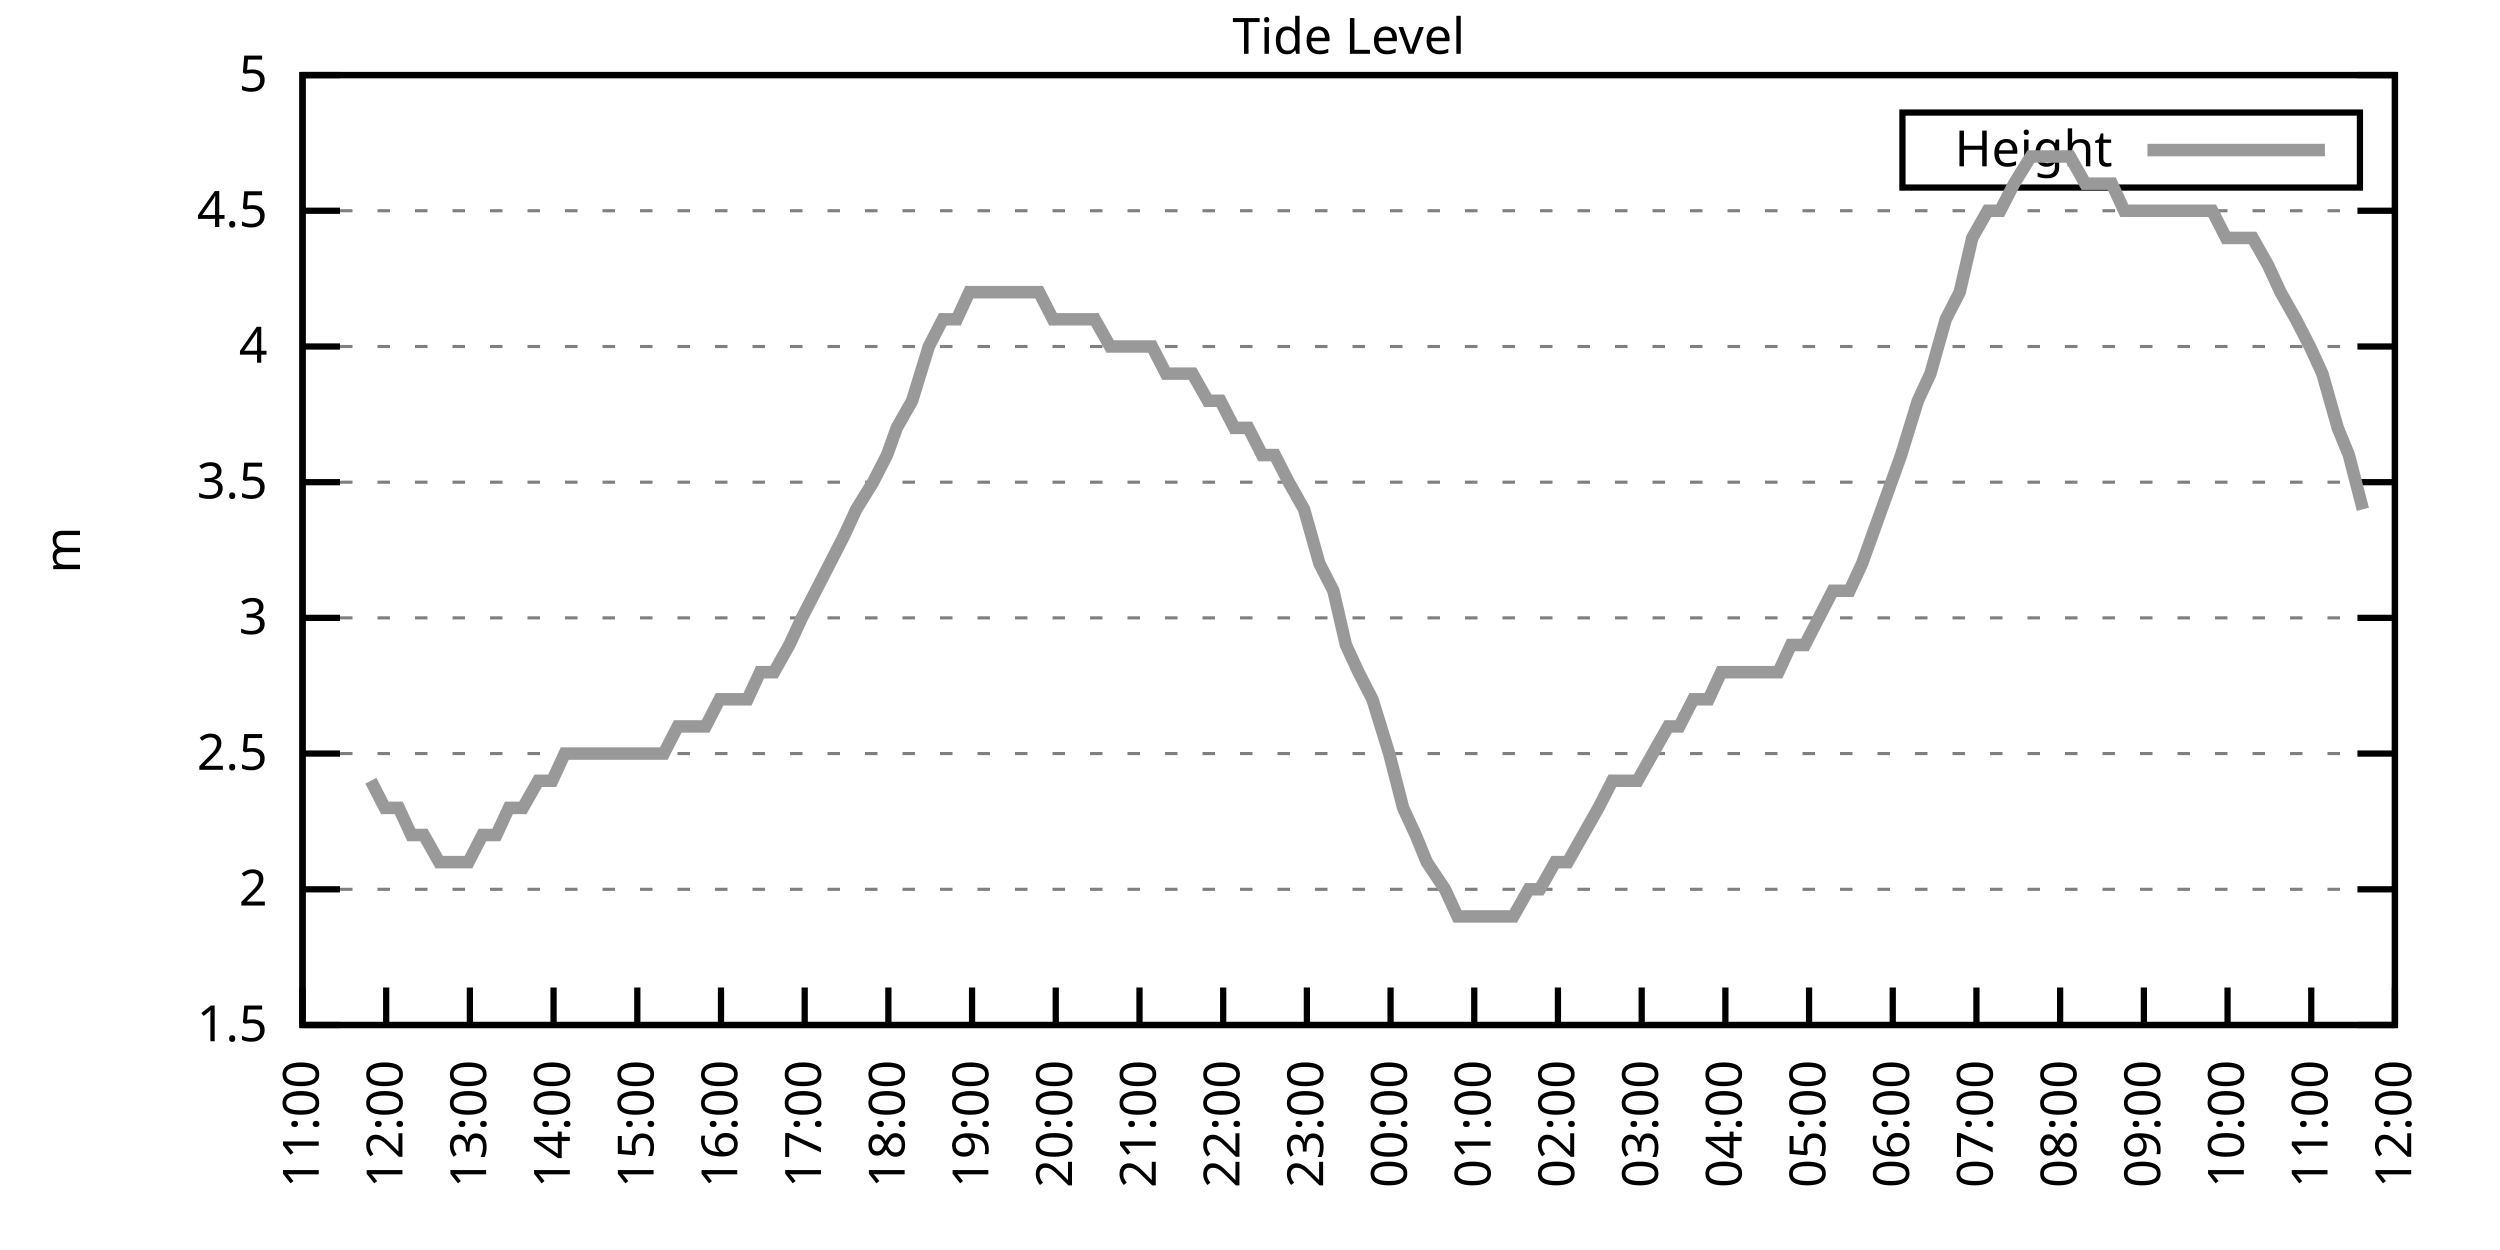
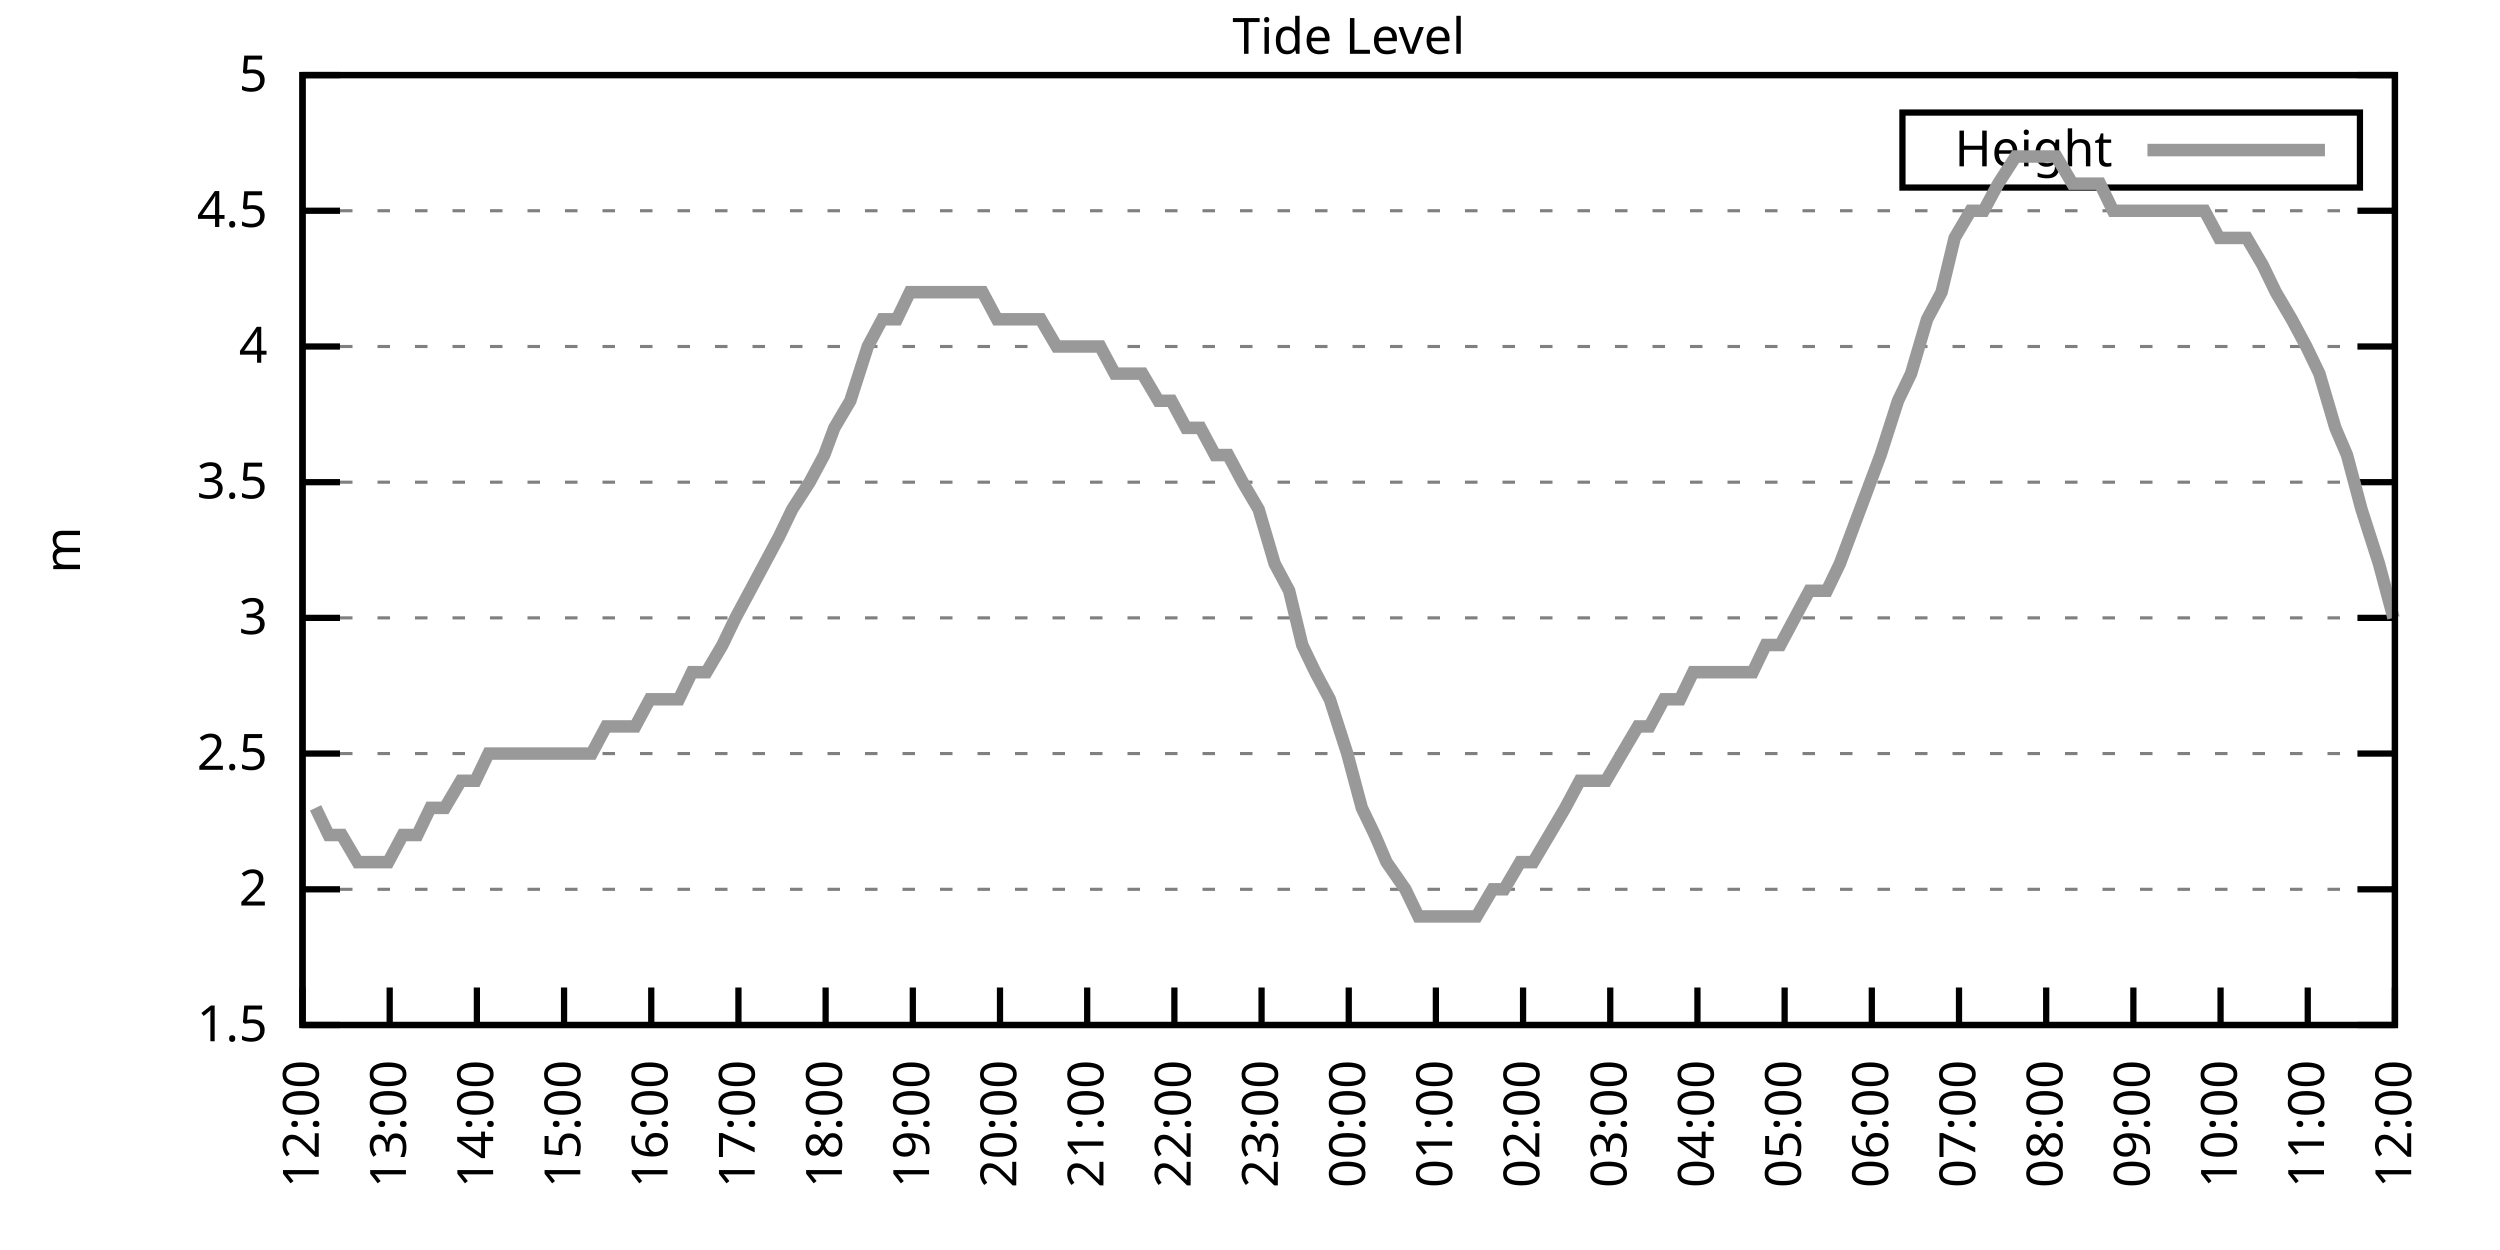
<svg xmlns="http://www.w3.org/2000/svg" xmlns:xlink="http://www.w3.org/1999/xlink" width="400" height="200" viewBox="0 0 400 200">
  <g id="gnuplot_canvas">
    <rect x="0" y="0" width="400" height="200" fill="none" />
    <defs>
      <circle id="gpDot" r="0.5" stroke-width="0.5" stroke="currentColor" />
      <path id="gpPt0" stroke-width="0.333" stroke="currentColor" d="M-1,0 h2 M0,-1 v2" />
      <path id="gpPt1" stroke-width="0.333" stroke="currentColor" d="M-1,-1 L1,1 M1,-1 L-1,1" />
      <path id="gpPt2" stroke-width="0.333" stroke="currentColor" d="M-1,0 L1,0 M0,-1 L0,1 M-1,-1 L1,1 M-1,1 L1,-1" />
      <rect id="gpPt3" stroke-width="0.333" stroke="currentColor" x="-1" y="-1" width="2" height="2" />
      <rect id="gpPt4" stroke-width="0.333" stroke="currentColor" fill="currentColor" x="-1" y="-1" width="2" height="2" />
      <circle id="gpPt5" stroke-width="0.333" stroke="currentColor" cx="0" cy="0" r="1" />
      <use xlink:href="#gpPt5" id="gpPt6" fill="currentColor" stroke="none" />
      <path id="gpPt7" stroke-width="0.333" stroke="currentColor" d="M0,-1.33 L-1.33,0.67 L1.33,0.67 z" />
      <use xlink:href="#gpPt7" id="gpPt8" fill="currentColor" stroke="none" />
      <use xlink:href="#gpPt7" id="gpPt9" stroke="currentColor" transform="rotate(180)" />
      <use xlink:href="#gpPt9" id="gpPt10" fill="currentColor" stroke="none" />
      <use xlink:href="#gpPt3" id="gpPt11" stroke="currentColor" transform="rotate(45)" />
      <use xlink:href="#gpPt11" id="gpPt12" fill="currentColor" stroke="none" />
      <path id="gpPt13" stroke-width="0.333" stroke="currentColor" d="M0,1.330 L1.265,0.411 L0.782,-1.067 L-0.782,-1.076 L-1.265,0.411 z" />
      <use xlink:href="#gpPt13" id="gpPt14" fill="currentColor" stroke="none" />
      <filter id="textbox" filterUnits="objectBoundingBox" x="0" y="0" height="1" width="1">
        <feFlood flood-color="white" flood-opacity="1" result="bgnd" />
        <feComposite in="SourceGraphic" in2="bgnd" operator="atop" />
      </filter>
      <filter id="greybox" filterUnits="objectBoundingBox" x="0" y="0" height="1" width="1">
        <feFlood flood-color="lightgrey" flood-opacity="1" result="grey" />
        <feComposite in="SourceGraphic" in2="grey" operator="atop" />
      </filter>
    </defs>
    <g fill="none" color="white" stroke="currentColor" stroke-width="1.00" stroke-linecap="butt" stroke-linejoin="miter">
</g>
    <g fill="none" color="black" stroke="currentColor" stroke-width="1.00" stroke-linecap="butt" stroke-linejoin="miter">
      <g stroke="none" shape-rendering="crispEdges">
        <polygon fill="rgb(255, 255, 255)" points="48.40,164.00 383.18,164.00 383.18,12.02 48.40,12.02 " />
      </g>
    </g>
    <g fill="none" color="black" stroke="currentColor" stroke-width="1.00" stroke-linecap="butt" stroke-linejoin="miter">
</g>
    <g fill="none" color="black" stroke="black" stroke-width="0.50" stroke-linecap="butt" stroke-linejoin="miter">
</g>
    <g fill="none" color="gray" stroke="currentColor" stroke-width="0.50" stroke-linecap="butt" stroke-linejoin="miter">
      <path stroke="gray" stroke-dasharray="2,4" class="gridline" d="M48.40,164.00 L383.19,164.00  " />
    </g>
    <g fill="none" color="gray" stroke="gray" stroke-width="1.00" stroke-linecap="butt" stroke-linejoin="miter">
</g>
    <g fill="none" color="black" stroke="currentColor" stroke-width="1.00" stroke-linecap="butt" stroke-linejoin="miter">
      <path stroke="black" d="M48.40,164.00 L54.40,164.00 M383.19,164.00 L377.19,164.00  " />
      <g transform="translate(42.80,166.60)" stroke="none" fill="black" font-family="Sans" font-size="8.00" text-anchor="end">
        <text>
          <tspan font-family="Sans"> 1.5</tspan>
        </text>
      </g>
    </g>
    <g fill="none" color="black" stroke="currentColor" stroke-width="1.00" stroke-linecap="butt" stroke-linejoin="miter">
</g>
    <g fill="none" color="black" stroke="black" stroke-width="0.50" stroke-linecap="butt" stroke-linejoin="miter">
</g>
    <g fill="none" color="gray" stroke="currentColor" stroke-width="0.50" stroke-linecap="butt" stroke-linejoin="miter">
      <path stroke="gray" stroke-dasharray="2,4" class="gridline" d="M48.40,142.29 L383.19,142.29  " />
    </g>
    <g fill="none" color="gray" stroke="gray" stroke-width="1.00" stroke-linecap="butt" stroke-linejoin="miter">
</g>
    <g fill="none" color="black" stroke="currentColor" stroke-width="1.00" stroke-linecap="butt" stroke-linejoin="miter">
      <path stroke="black" d="M48.40,142.29 L54.40,142.29 M383.19,142.29 L377.19,142.29  " />
      <g transform="translate(42.80,144.89)" stroke="none" fill="black" font-family="Sans" font-size="8.00" text-anchor="end">
        <text>
          <tspan font-family="Sans"> 2</tspan>
        </text>
      </g>
    </g>
    <g fill="none" color="black" stroke="currentColor" stroke-width="1.00" stroke-linecap="butt" stroke-linejoin="miter">
</g>
    <g fill="none" color="black" stroke="black" stroke-width="0.50" stroke-linecap="butt" stroke-linejoin="miter">
</g>
    <g fill="none" color="gray" stroke="currentColor" stroke-width="0.50" stroke-linecap="butt" stroke-linejoin="miter">
      <path stroke="gray" stroke-dasharray="2,4" class="gridline" d="M48.40,120.57 L383.19,120.57  " />
    </g>
    <g fill="none" color="gray" stroke="gray" stroke-width="1.00" stroke-linecap="butt" stroke-linejoin="miter">
</g>
    <g fill="none" color="black" stroke="currentColor" stroke-width="1.00" stroke-linecap="butt" stroke-linejoin="miter">
      <path stroke="black" d="M48.40,120.57 L54.40,120.57 M383.19,120.57 L377.19,120.57  " />
      <g transform="translate(42.80,123.17)" stroke="none" fill="black" font-family="Sans" font-size="8.00" text-anchor="end">
        <text>
          <tspan font-family="Sans"> 2.5</tspan>
        </text>
      </g>
    </g>
    <g fill="none" color="black" stroke="currentColor" stroke-width="1.00" stroke-linecap="butt" stroke-linejoin="miter">
</g>
    <g fill="none" color="black" stroke="black" stroke-width="0.50" stroke-linecap="butt" stroke-linejoin="miter">
</g>
    <g fill="none" color="gray" stroke="currentColor" stroke-width="0.50" stroke-linecap="butt" stroke-linejoin="miter">
      <path stroke="gray" stroke-dasharray="2,4" class="gridline" d="M48.40,98.86 L383.19,98.86  " />
    </g>
    <g fill="none" color="gray" stroke="gray" stroke-width="1.00" stroke-linecap="butt" stroke-linejoin="miter">
</g>
    <g fill="none" color="black" stroke="currentColor" stroke-width="1.00" stroke-linecap="butt" stroke-linejoin="miter">
      <path stroke="black" d="M48.40,98.86 L54.40,98.86 M383.19,98.86 L377.19,98.86  " />
      <g transform="translate(42.80,101.46)" stroke="none" fill="black" font-family="Sans" font-size="8.00" text-anchor="end">
        <text>
          <tspan font-family="Sans"> 3</tspan>
        </text>
      </g>
    </g>
    <g fill="none" color="black" stroke="currentColor" stroke-width="1.00" stroke-linecap="butt" stroke-linejoin="miter">
</g>
    <g fill="none" color="black" stroke="black" stroke-width="0.50" stroke-linecap="butt" stroke-linejoin="miter">
</g>
    <g fill="none" color="gray" stroke="currentColor" stroke-width="0.50" stroke-linecap="butt" stroke-linejoin="miter">
      <path stroke="gray" stroke-dasharray="2,4" class="gridline" d="M48.40,77.15 L383.19,77.15  " />
    </g>
    <g fill="none" color="gray" stroke="gray" stroke-width="1.00" stroke-linecap="butt" stroke-linejoin="miter">
</g>
    <g fill="none" color="black" stroke="currentColor" stroke-width="1.00" stroke-linecap="butt" stroke-linejoin="miter">
      <path stroke="black" d="M48.40,77.15 L54.40,77.15 M383.19,77.15 L377.19,77.15  " />
      <g transform="translate(42.80,79.75)" stroke="none" fill="black" font-family="Sans" font-size="8.00" text-anchor="end">
        <text>
          <tspan font-family="Sans"> 3.5</tspan>
        </text>
      </g>
    </g>
    <g fill="none" color="black" stroke="currentColor" stroke-width="1.00" stroke-linecap="butt" stroke-linejoin="miter">
</g>
    <g fill="none" color="black" stroke="black" stroke-width="0.50" stroke-linecap="butt" stroke-linejoin="miter">
</g>
    <g fill="none" color="gray" stroke="currentColor" stroke-width="0.50" stroke-linecap="butt" stroke-linejoin="miter">
      <path stroke="gray" stroke-dasharray="2,4" class="gridline" d="M48.40,55.44 L383.19,55.44  " />
    </g>
    <g fill="none" color="gray" stroke="gray" stroke-width="1.00" stroke-linecap="butt" stroke-linejoin="miter">
</g>
    <g fill="none" color="black" stroke="currentColor" stroke-width="1.00" stroke-linecap="butt" stroke-linejoin="miter">
      <path stroke="black" d="M48.40,55.44 L54.40,55.44 M383.19,55.44 L377.19,55.44  " />
      <g transform="translate(42.80,58.04)" stroke="none" fill="black" font-family="Sans" font-size="8.00" text-anchor="end">
        <text>
          <tspan font-family="Sans"> 4</tspan>
        </text>
      </g>
    </g>
    <g fill="none" color="black" stroke="currentColor" stroke-width="1.00" stroke-linecap="butt" stroke-linejoin="miter">
</g>
    <g fill="none" color="black" stroke="black" stroke-width="0.50" stroke-linecap="butt" stroke-linejoin="miter">
</g>
    <g fill="none" color="gray" stroke="currentColor" stroke-width="0.50" stroke-linecap="butt" stroke-linejoin="miter">
      <path stroke="gray" stroke-dasharray="2,4" class="gridline" d="M48.40,33.72 L383.19,33.72  " />
    </g>
    <g fill="none" color="gray" stroke="gray" stroke-width="1.00" stroke-linecap="butt" stroke-linejoin="miter">
</g>
    <g fill="none" color="black" stroke="currentColor" stroke-width="1.00" stroke-linecap="butt" stroke-linejoin="miter">
      <path stroke="black" d="M48.40,33.72 L54.40,33.72 M383.19,33.72 L377.19,33.72  " />
      <g transform="translate(42.80,36.32)" stroke="none" fill="black" font-family="Sans" font-size="8.00" text-anchor="end">
        <text>
          <tspan font-family="Sans"> 4.5</tspan>
        </text>
      </g>
    </g>
    <g fill="none" color="black" stroke="currentColor" stroke-width="1.00" stroke-linecap="butt" stroke-linejoin="miter">
</g>
    <g fill="none" color="black" stroke="black" stroke-width="0.50" stroke-linecap="butt" stroke-linejoin="miter">
</g>
    <g fill="none" color="gray" stroke="currentColor" stroke-width="0.50" stroke-linecap="butt" stroke-linejoin="miter">
      <path stroke="gray" stroke-dasharray="2,4" class="gridline" d="M48.40,12.01 L383.19,12.01  " />
    </g>
    <g fill="none" color="gray" stroke="gray" stroke-width="1.00" stroke-linecap="butt" stroke-linejoin="miter">
</g>
    <g fill="none" color="black" stroke="currentColor" stroke-width="1.00" stroke-linecap="butt" stroke-linejoin="miter">
      <path stroke="black" d="M48.40,12.01 L54.40,12.01 M383.19,12.01 L377.19,12.01  " />
      <g transform="translate(42.80,14.61)" stroke="none" fill="black" font-family="Sans" font-size="8.00" text-anchor="end">
        <text>
          <tspan font-family="Sans"> 5</tspan>
        </text>
      </g>
    </g>
    <g fill="none" color="black" stroke="currentColor" stroke-width="1.00" stroke-linecap="butt" stroke-linejoin="miter">
      <path stroke="black" d="M48.40,164.00 L48.40,158.00  " />
      <g transform="translate(51.00,169.60) rotate(270.00)" stroke="none" fill="black" font-family="Sans" font-size="8.00" text-anchor="end">
        <text>
-           <tspan font-family="Sans">11:00</tspan>
-         </text>
-       </g>
-     </g>
-     <g fill="none" color="black" stroke="currentColor" stroke-width="1.00" stroke-linecap="butt" stroke-linejoin="miter">
-       <path stroke="black" d="M61.79,164.00 L61.79,158.00  " />
-       <g transform="translate(64.39,169.60) rotate(270.00)" stroke="none" fill="black" font-family="Sans" font-size="8.00" text-anchor="end">
-         <text>
          <tspan font-family="Sans">12:00</tspan>
        </text>
      </g>
    </g>
    <g fill="none" color="black" stroke="currentColor" stroke-width="1.00" stroke-linecap="butt" stroke-linejoin="miter">
-       <path stroke="black" d="M75.18,164.00 L75.18,158.00  " />
-       <g transform="translate(77.78,169.60) rotate(270.00)" stroke="none" fill="black" font-family="Sans" font-size="8.00" text-anchor="end">
+       <path stroke="black" d="M62.35,164.00 L62.35,158.00  " />
+       <g transform="translate(64.95,169.60) rotate(270.00)" stroke="none" fill="black" font-family="Sans" font-size="8.00" text-anchor="end">
        <text>
          <tspan font-family="Sans">13:00</tspan>
        </text>
      </g>
    </g>
    <g fill="none" color="black" stroke="currentColor" stroke-width="1.00" stroke-linecap="butt" stroke-linejoin="miter">
-       <path stroke="black" d="M88.57,164.00 L88.57,158.00  " />
-       <g transform="translate(91.17,169.60) rotate(270.00)" stroke="none" fill="black" font-family="Sans" font-size="8.00" text-anchor="end">
+       <path stroke="black" d="M76.30,164.00 L76.30,158.00  " />
+       <g transform="translate(78.90,169.60) rotate(270.00)" stroke="none" fill="black" font-family="Sans" font-size="8.00" text-anchor="end">
        <text>
          <tspan font-family="Sans">14:00</tspan>
        </text>
      </g>
    </g>
    <g fill="none" color="black" stroke="currentColor" stroke-width="1.00" stroke-linecap="butt" stroke-linejoin="miter">
-       <path stroke="black" d="M101.97,164.00 L101.97,158.00  " />
-       <g transform="translate(104.57,169.60) rotate(270.00)" stroke="none" fill="black" font-family="Sans" font-size="8.00" text-anchor="end">
+       <path stroke="black" d="M90.25,164.00 L90.25,158.00  " />
+       <g transform="translate(92.85,169.60) rotate(270.00)" stroke="none" fill="black" font-family="Sans" font-size="8.00" text-anchor="end">
        <text>
          <tspan font-family="Sans">15:00</tspan>
        </text>
      </g>
    </g>
    <g fill="none" color="black" stroke="currentColor" stroke-width="1.00" stroke-linecap="butt" stroke-linejoin="miter">
-       <path stroke="black" d="M115.36,164.00 L115.36,158.00  " />
-       <g transform="translate(117.96,169.60) rotate(270.00)" stroke="none" fill="black" font-family="Sans" font-size="8.00" text-anchor="end">
+       <path stroke="black" d="M104.20,164.00 L104.20,158.00  " />
+       <g transform="translate(106.80,169.60) rotate(270.00)" stroke="none" fill="black" font-family="Sans" font-size="8.00" text-anchor="end">
        <text>
          <tspan font-family="Sans">16:00</tspan>
        </text>
      </g>
    </g>
    <g fill="none" color="black" stroke="currentColor" stroke-width="1.00" stroke-linecap="butt" stroke-linejoin="miter">
-       <path stroke="black" d="M128.75,164.00 L128.75,158.00  " />
-       <g transform="translate(131.35,169.60) rotate(270.00)" stroke="none" fill="black" font-family="Sans" font-size="8.00" text-anchor="end">
+       <path stroke="black" d="M118.15,164.00 L118.15,158.00  " />
+       <g transform="translate(120.75,169.60) rotate(270.00)" stroke="none" fill="black" font-family="Sans" font-size="8.00" text-anchor="end">
        <text>
          <tspan font-family="Sans">17:00</tspan>
        </text>
      </g>
    </g>
    <g fill="none" color="black" stroke="currentColor" stroke-width="1.00" stroke-linecap="butt" stroke-linejoin="miter">
-       <path stroke="black" d="M142.14,164.00 L142.14,158.00  " />
-       <g transform="translate(144.74,169.60) rotate(270.00)" stroke="none" fill="black" font-family="Sans" font-size="8.00" text-anchor="end">
+       <path stroke="black" d="M132.10,164.00 L132.10,158.00  " />
+       <g transform="translate(134.70,169.60) rotate(270.00)" stroke="none" fill="black" font-family="Sans" font-size="8.00" text-anchor="end">
        <text>
          <tspan font-family="Sans">18:00</tspan>
        </text>
      </g>
    </g>
    <g fill="none" color="black" stroke="currentColor" stroke-width="1.00" stroke-linecap="butt" stroke-linejoin="miter">
-       <path stroke="black" d="M155.53,164.00 L155.53,158.00  " />
-       <g transform="translate(158.13,169.60) rotate(270.00)" stroke="none" fill="black" font-family="Sans" font-size="8.00" text-anchor="end">
+       <path stroke="black" d="M146.05,164.00 L146.05,158.00  " />
+       <g transform="translate(148.65,169.60) rotate(270.00)" stroke="none" fill="black" font-family="Sans" font-size="8.00" text-anchor="end">
        <text>
          <tspan font-family="Sans">19:00</tspan>
        </text>
      </g>
    </g>
    <g fill="none" color="black" stroke="currentColor" stroke-width="1.00" stroke-linecap="butt" stroke-linejoin="miter">
-       <path stroke="black" d="M168.92,164.00 L168.92,158.00  " />
-       <g transform="translate(171.52,169.60) rotate(270.00)" stroke="none" fill="black" font-family="Sans" font-size="8.00" text-anchor="end">
+       <path stroke="black" d="M160.00,164.00 L160.00,158.00  " />
+       <g transform="translate(162.60,169.60) rotate(270.00)" stroke="none" fill="black" font-family="Sans" font-size="8.00" text-anchor="end">
        <text>
          <tspan font-family="Sans">20:00</tspan>
        </text>
      </g>
    </g>
    <g fill="none" color="black" stroke="currentColor" stroke-width="1.00" stroke-linecap="butt" stroke-linejoin="miter">
-       <path stroke="black" d="M182.32,164.00 L182.32,158.00  " />
-       <g transform="translate(184.92,169.60) rotate(270.00)" stroke="none" fill="black" font-family="Sans" font-size="8.00" text-anchor="end">
+       <path stroke="black" d="M173.95,164.00 L173.95,158.00  " />
+       <g transform="translate(176.55,169.60) rotate(270.00)" stroke="none" fill="black" font-family="Sans" font-size="8.00" text-anchor="end">
        <text>
          <tspan font-family="Sans">21:00</tspan>
        </text>
      </g>
    </g>
    <g fill="none" color="black" stroke="currentColor" stroke-width="1.00" stroke-linecap="butt" stroke-linejoin="miter">
-       <path stroke="black" d="M195.71,164.00 L195.71,158.00  " />
-       <g transform="translate(198.31,169.60) rotate(270.00)" stroke="none" fill="black" font-family="Sans" font-size="8.00" text-anchor="end">
+       <path stroke="black" d="M187.90,164.00 L187.90,158.00  " />
+       <g transform="translate(190.50,169.60) rotate(270.00)" stroke="none" fill="black" font-family="Sans" font-size="8.00" text-anchor="end">
        <text>
          <tspan font-family="Sans">22:00</tspan>
        </text>
      </g>
    </g>
    <g fill="none" color="black" stroke="currentColor" stroke-width="1.00" stroke-linecap="butt" stroke-linejoin="miter">
-       <path stroke="black" d="M209.10,164.00 L209.10,158.00  " />
-       <g transform="translate(211.70,169.60) rotate(270.00)" stroke="none" fill="black" font-family="Sans" font-size="8.00" text-anchor="end">
+       <path stroke="black" d="M201.85,164.00 L201.85,158.00  " />
+       <g transform="translate(204.45,169.60) rotate(270.00)" stroke="none" fill="black" font-family="Sans" font-size="8.00" text-anchor="end">
        <text>
          <tspan font-family="Sans">23:00</tspan>
        </text>
      </g>
    </g>
    <g fill="none" color="black" stroke="currentColor" stroke-width="1.00" stroke-linecap="butt" stroke-linejoin="miter">
-       <path stroke="black" d="M222.49,164.00 L222.49,158.00  " />
-       <g transform="translate(225.09,169.60) rotate(270.00)" stroke="none" fill="black" font-family="Sans" font-size="8.00" text-anchor="end">
+       <path stroke="black" d="M215.80,164.00 L215.80,158.00  " />
+       <g transform="translate(218.40,169.60) rotate(270.00)" stroke="none" fill="black" font-family="Sans" font-size="8.00" text-anchor="end">
        <text>
          <tspan font-family="Sans">00:00</tspan>
        </text>
      </g>
    </g>
    <g fill="none" color="black" stroke="currentColor" stroke-width="1.00" stroke-linecap="butt" stroke-linejoin="miter">
-       <path stroke="black" d="M235.88,164.00 L235.88,158.00  " />
-       <g transform="translate(238.48,169.60) rotate(270.00)" stroke="none" fill="black" font-family="Sans" font-size="8.00" text-anchor="end">
+       <path stroke="black" d="M229.74,164.00 L229.74,158.00  " />
+       <g transform="translate(232.34,169.60) rotate(270.00)" stroke="none" fill="black" font-family="Sans" font-size="8.00" text-anchor="end">
        <text>
          <tspan font-family="Sans">01:00</tspan>
        </text>
      </g>
    </g>
    <g fill="none" color="black" stroke="currentColor" stroke-width="1.00" stroke-linecap="butt" stroke-linejoin="miter">
-       <path stroke="black" d="M249.27,164.00 L249.27,158.00  " />
-       <g transform="translate(251.87,169.60) rotate(270.00)" stroke="none" fill="black" font-family="Sans" font-size="8.00" text-anchor="end">
+       <path stroke="black" d="M243.69,164.00 L243.69,158.00  " />
+       <g transform="translate(246.29,169.60) rotate(270.00)" stroke="none" fill="black" font-family="Sans" font-size="8.00" text-anchor="end">
        <text>
          <tspan font-family="Sans">02:00</tspan>
        </text>
      </g>
    </g>
    <g fill="none" color="black" stroke="currentColor" stroke-width="1.00" stroke-linecap="butt" stroke-linejoin="miter">
-       <path stroke="black" d="M262.67,164.00 L262.67,158.00  " />
-       <g transform="translate(265.27,169.60) rotate(270.00)" stroke="none" fill="black" font-family="Sans" font-size="8.00" text-anchor="end">
+       <path stroke="black" d="M257.64,164.00 L257.64,158.00  " />
+       <g transform="translate(260.24,169.60) rotate(270.00)" stroke="none" fill="black" font-family="Sans" font-size="8.00" text-anchor="end">
        <text>
          <tspan font-family="Sans">03:00</tspan>
        </text>
      </g>
    </g>
    <g fill="none" color="black" stroke="currentColor" stroke-width="1.00" stroke-linecap="butt" stroke-linejoin="miter">
-       <path stroke="black" d="M276.06,164.00 L276.06,158.00  " />
-       <g transform="translate(278.66,169.60) rotate(270.00)" stroke="none" fill="black" font-family="Sans" font-size="8.00" text-anchor="end">
+       <path stroke="black" d="M271.59,164.00 L271.59,158.00  " />
+       <g transform="translate(274.19,169.60) rotate(270.00)" stroke="none" fill="black" font-family="Sans" font-size="8.00" text-anchor="end">
        <text>
          <tspan font-family="Sans">04:00</tspan>
        </text>
      </g>
    </g>
    <g fill="none" color="black" stroke="currentColor" stroke-width="1.00" stroke-linecap="butt" stroke-linejoin="miter">
-       <path stroke="black" d="M289.45,164.00 L289.45,158.00  " />
-       <g transform="translate(292.05,169.60) rotate(270.00)" stroke="none" fill="black" font-family="Sans" font-size="8.00" text-anchor="end">
+       <path stroke="black" d="M285.54,164.00 L285.54,158.00  " />
+       <g transform="translate(288.14,169.60) rotate(270.00)" stroke="none" fill="black" font-family="Sans" font-size="8.00" text-anchor="end">
        <text>
          <tspan font-family="Sans">05:00</tspan>
        </text>
      </g>
    </g>
    <g fill="none" color="black" stroke="currentColor" stroke-width="1.00" stroke-linecap="butt" stroke-linejoin="miter">
-       <path stroke="black" d="M302.84,164.00 L302.84,158.00  " />
-       <g transform="translate(305.44,169.60) rotate(270.00)" stroke="none" fill="black" font-family="Sans" font-size="8.00" text-anchor="end">
+       <path stroke="black" d="M299.49,164.00 L299.49,158.00  " />
+       <g transform="translate(302.09,169.60) rotate(270.00)" stroke="none" fill="black" font-family="Sans" font-size="8.00" text-anchor="end">
        <text>
          <tspan font-family="Sans">06:00</tspan>
        </text>
      </g>
    </g>
    <g fill="none" color="black" stroke="currentColor" stroke-width="1.00" stroke-linecap="butt" stroke-linejoin="miter">
-       <path stroke="black" d="M316.23,164.00 L316.23,158.00  " />
-       <g transform="translate(318.83,169.60) rotate(270.00)" stroke="none" fill="black" font-family="Sans" font-size="8.00" text-anchor="end">
+       <path stroke="black" d="M313.44,164.00 L313.44,158.00  " />
+       <g transform="translate(316.04,169.60) rotate(270.00)" stroke="none" fill="black" font-family="Sans" font-size="8.00" text-anchor="end">
        <text>
          <tspan font-family="Sans">07:00</tspan>
        </text>
      </g>
    </g>
    <g fill="none" color="black" stroke="currentColor" stroke-width="1.00" stroke-linecap="butt" stroke-linejoin="miter">
-       <path stroke="black" d="M329.62,164.00 L329.62,158.00  " />
-       <g transform="translate(332.22,169.60) rotate(270.00)" stroke="none" fill="black" font-family="Sans" font-size="8.00" text-anchor="end">
+       <path stroke="black" d="M327.39,164.00 L327.39,158.00  " />
+       <g transform="translate(329.99,169.60) rotate(270.00)" stroke="none" fill="black" font-family="Sans" font-size="8.00" text-anchor="end">
        <text>
          <tspan font-family="Sans">08:00</tspan>
        </text>
      </g>
    </g>
    <g fill="none" color="black" stroke="currentColor" stroke-width="1.00" stroke-linecap="butt" stroke-linejoin="miter">
-       <path stroke="black" d="M343.02,164.00 L343.02,158.00  " />
-       <g transform="translate(345.62,169.60) rotate(270.00)" stroke="none" fill="black" font-family="Sans" font-size="8.00" text-anchor="end">
+       <path stroke="black" d="M341.34,164.00 L341.34,158.00  " />
+       <g transform="translate(343.94,169.60) rotate(270.00)" stroke="none" fill="black" font-family="Sans" font-size="8.00" text-anchor="end">
        <text>
          <tspan font-family="Sans">09:00</tspan>
        </text>
      </g>
    </g>
    <g fill="none" color="black" stroke="currentColor" stroke-width="1.00" stroke-linecap="butt" stroke-linejoin="miter">
-       <path stroke="black" d="M356.41,164.00 L356.41,158.00  " />
-       <g transform="translate(359.01,169.60) rotate(270.00)" stroke="none" fill="black" font-family="Sans" font-size="8.00" text-anchor="end">
+       <path stroke="black" d="M355.29,164.00 L355.29,158.00  " />
+       <g transform="translate(357.89,169.60) rotate(270.00)" stroke="none" fill="black" font-family="Sans" font-size="8.00" text-anchor="end">
        <text>
          <tspan font-family="Sans">10:00</tspan>
        </text>
      </g>
    </g>
    <g fill="none" color="black" stroke="currentColor" stroke-width="1.00" stroke-linecap="butt" stroke-linejoin="miter">
-       <path stroke="black" d="M369.80,164.00 L369.80,158.00  " />
-       <g transform="translate(372.40,169.60) rotate(270.00)" stroke="none" fill="black" font-family="Sans" font-size="8.00" text-anchor="end">
+       <path stroke="black" d="M369.24,164.00 L369.24,158.00  " />
+       <g transform="translate(371.84,169.60) rotate(270.00)" stroke="none" fill="black" font-family="Sans" font-size="8.00" text-anchor="end">
        <text>
          <tspan font-family="Sans">11:00</tspan>
        </text>
      </g>
    </g>
    <g fill="none" color="black" stroke="currentColor" stroke-width="1.00" stroke-linecap="butt" stroke-linejoin="miter">
      <path stroke="black" d="M383.19,164.00 L383.19,158.00  " />
      <g transform="translate(385.79,169.60) rotate(270.00)" stroke="none" fill="black" font-family="Sans" font-size="8.00" text-anchor="end">
        <text>
          <tspan font-family="Sans">12:00</tspan>
        </text>
      </g>
    </g>
    <g fill="none" color="black" stroke="currentColor" stroke-width="1.00" stroke-linecap="butt" stroke-linejoin="miter">
</g>
    <g fill="none" color="black" stroke="currentColor" stroke-width="1.00" stroke-linecap="butt" stroke-linejoin="miter">
      <path stroke="black" d="M48.40,12.01 L48.40,164.00 L383.19,164.00 L383.19,12.01 L48.40,12.01 Z  " />
    </g>
    <g fill="none" color="black" stroke="currentColor" stroke-width="1.00" stroke-linecap="butt" stroke-linejoin="miter">
</g>
    <g fill="none" color="black" stroke="currentColor" stroke-width="1.00" stroke-linecap="butt" stroke-linejoin="miter">
      <path stroke="black" d="M304.39,30.01 L304.39,18.01 L377.59,18.01 L377.59,30.01 L304.39,30.01 Z  " />
    </g>
    <g id="Tide_level_plot_1">
      <g fill="none" color="white" stroke="black" stroke-width="2.00" stroke-linecap="butt" stroke-linejoin="miter">
</g>
      <g fill="none" color="black" stroke="currentColor" stroke-width="2.00" stroke-linecap="butt" stroke-linejoin="miter">
        <g transform="translate(337.99,26.61)" stroke="none" fill="black" font-family="Sans" font-size="8.00" text-anchor="end">
          <text>
            <tspan font-family="Sans">Height</tspan>
          </text>
        </g>
      </g>
      <g fill="none" color="black" stroke="currentColor" stroke-width="2.00" stroke-linecap="butt" stroke-linejoin="miter">
-         <path stroke="rgb(153, 153, 153)" d="M343.59,24.01 L371.99,24.01 M59.34,124.92 L61.57,129.26 L63.80,129.26 L65.81,133.60 L67.82,133.60 L70.27,137.94   L72.73,137.94 L74.96,137.94 L77.19,133.60 L79.42,133.60 L81.43,129.26 L83.66,129.26 L86.12,124.92 L88.35,124.92   L90.36,120.57 L92.37,120.57 L94.82,120.57 L97.28,120.57 L99.51,120.57 L101.74,120.57 L103.98,120.57 L106.21,120.57   L108.44,116.23 L110.67,116.23 L112.90,116.23 L115.13,111.89 L117.37,111.89 L119.60,111.89 L121.61,107.55 L123.84,107.55   L126.29,103.20 L128.30,98.86 L130.54,94.52 L132.77,90.18 L135.00,85.83 L137.01,81.49 L139.69,77.15 L141.92,72.81   L143.48,68.46 L145.94,64.12 L148.61,55.44 L150.85,51.09 L153.08,51.09 L155.09,46.75 L157.32,46.75 L159.55,46.75   L162.01,46.75 L164.01,46.75 L166.25,46.75 L168.48,51.09 L170.49,51.09 L173.17,51.09 L175.17,51.09 L177.63,55.44   L179.86,55.44 L182.09,55.44 L184.32,55.44 L186.56,59.78 L188.79,59.78 L190.80,59.78 L193.25,64.12 L195.26,64.12   L197.49,68.46 L199.73,68.46 L201.96,72.81 L203.97,72.81 L206.20,77.15 L208.65,81.49 L211.11,90.18 L213.34,94.52   L215.35,103.20 L217.36,107.55 L219.59,111.89 L222.27,120.57 L224.50,129.26 L226.51,133.60 L228.29,137.94 L231.20,142.29   L233.20,146.63 L235.44,146.63 L237.22,146.63 L240.12,146.63 L242.13,146.63 L244.59,142.29 L246.37,142.29 L248.83,137.94   L250.84,137.94 L253.29,133.60 L255.75,129.26 L257.98,124.92 L260.21,124.92 L262.00,124.92 L264.45,120.57 L266.91,116.23   L268.69,116.23 L270.92,111.89 L273.38,111.89 L275.39,107.55 L277.84,107.55 L280.30,107.55 L282.31,107.55 L284.54,107.55   L286.55,103.20 L288.78,103.20 L291.01,98.86 L293.24,94.52 L295.92,94.52 L297.93,90.18 L302.62,77.15 L304.18,72.81   L306.86,64.12 L308.87,59.78 L311.32,51.09 L313.55,46.75 L315.56,38.07 L318.02,33.72 L320.03,33.72 L322.26,29.38   L324.94,25.04 L328.95,25.04 L331.19,25.04 L333.64,29.38 L335.87,29.38 L337.88,29.38 L339.89,33.72 L342.57,33.72   L345.02,33.72 L347.26,33.72 L349.49,33.72 L351.72,33.72 L353.95,33.72 L356.18,38.07 L357.97,38.07 L360.42,38.07   L362.88,42.41 L364.89,46.75 L367.34,51.09 L369.58,55.44 L371.58,59.78 L374.04,68.46 L375.82,72.81 L378.06,81.49    " />
+         <path stroke="rgb(153, 153, 153)" d="M343.59,24.01 L371.99,24.01 M50.49,129.26 L52.58,133.60 L54.68,133.60 L57.23,137.94 L59.79,137.94 L62.12,137.94   L64.44,133.60 L66.77,133.60 L68.86,129.26 L71.18,129.26 L73.74,124.92 L76.07,124.92 L78.16,120.57 L80.25,120.57   L82.81,120.57 L85.37,120.57 L87.69,120.57 L90.02,120.57 L92.34,120.57 L94.67,120.57 L96.99,116.23 L99.32,116.23   L101.64,116.23 L103.97,111.89 L106.29,111.89 L108.62,111.89 L110.71,107.55 L113.03,107.55 L115.59,103.20 L117.68,98.86   L120.01,94.52 L122.33,90.18 L124.66,85.83 L126.75,81.49 L129.54,77.15 L131.87,72.81 L133.49,68.46 L136.05,64.12   L138.84,55.44 L141.16,51.09 L143.49,51.09 L145.58,46.75 L147.91,46.75 L150.23,46.75 L152.79,46.75 L154.88,46.75   L157.21,46.75 L159.53,51.09 L161.62,51.09 L164.41,51.09 L166.51,51.09 L169.06,55.44 L171.39,55.44 L173.71,55.44   L176.04,55.44 L178.36,59.78 L180.69,59.78 L182.78,59.78 L185.34,64.12 L187.43,64.12 L189.76,68.46 L192.08,68.46   L194.41,72.81 L196.50,72.81 L198.82,77.15 L201.38,81.49 L203.94,90.18 L206.26,94.52 L208.36,103.20 L210.45,107.55   L212.77,111.89 L215.56,120.57 L217.89,129.26 L219.98,133.60 L221.84,137.94 L224.86,142.29 L226.95,146.63 L229.28,146.63   L231.14,146.63 L234.16,146.63 L236.25,146.63 L238.81,142.29 L240.67,142.29 L243.23,137.94 L245.32,137.94 L247.88,133.60   L250.44,129.26 L252.76,124.92 L255.09,124.92 L256.95,124.92 L259.50,120.57 L262.06,116.23 L263.92,116.23 L266.25,111.89   L268.80,111.89 L270.90,107.55 L273.45,107.55 L276.01,107.55 L278.10,107.55 L280.43,107.55 L282.52,103.20 L284.85,103.20   L287.17,98.86 L289.50,94.52 L292.29,94.52 L294.38,90.18 L299.26,77.15 L300.89,72.81 L303.68,64.12 L305.77,59.78   L308.33,51.09 L310.65,46.75 L312.74,38.07 L315.30,33.72 L317.39,33.72 L319.72,29.38 L322.51,25.04 L326.69,25.04   L329.02,25.04 L331.58,29.38 L333.90,29.38 L335.99,29.38 L338.09,33.72 L340.88,33.72 L343.43,33.72 L345.76,33.72   L348.08,33.72 L350.41,33.72 L352.73,33.72 L355.06,38.07 L356.92,38.07 L359.48,38.07 L362.03,42.41 L364.13,46.75   L366.68,51.09 L369.01,55.44 L371.10,59.78 L373.66,68.46 L375.52,72.81 L377.84,81.49 L380.63,90.18 L382.96,98.86    " />
      </g>
    </g>
    <g fill="none" color="black" stroke="currentColor" stroke-width="2.00" stroke-linecap="butt" stroke-linejoin="miter">
</g>
    <g fill="none" color="black" stroke="black" stroke-width="1.00" stroke-linecap="butt" stroke-linejoin="miter">
</g>
    <g fill="none" color="black" stroke="currentColor" stroke-width="1.00" stroke-linecap="butt" stroke-linejoin="miter">
      <path stroke="black" d="M48.40,12.01 L48.40,164.00 L383.19,164.00 L383.19,12.01 L48.40,12.01 Z  " />
      <g transform="translate(12.80,88.01) rotate(270.00)" stroke="none" fill="black" font-family="Sans" font-size="8.00" text-anchor="middle">
        <text>
          <tspan font-family="Sans">m</tspan>
        </text>
      </g>
    </g>
    <g fill="none" color="black" stroke="currentColor" stroke-width="1.00" stroke-linecap="butt" stroke-linejoin="miter">
</g>
    <g fill="none" color="black" stroke="currentColor" stroke-width="1.00" stroke-linecap="butt" stroke-linejoin="miter">
      <g transform="translate(215.79,8.61)" stroke="none" fill="black" font-family="Sans" font-size="8.00" text-anchor="middle">
        <text>
          <tspan font-family="Sans">Tide Level</tspan>
        </text>
      </g>
    </g>
    <g fill="none" color="black" stroke="currentColor" stroke-width="1.00" stroke-linecap="butt" stroke-linejoin="miter">
</g>
  </g>
</svg>
